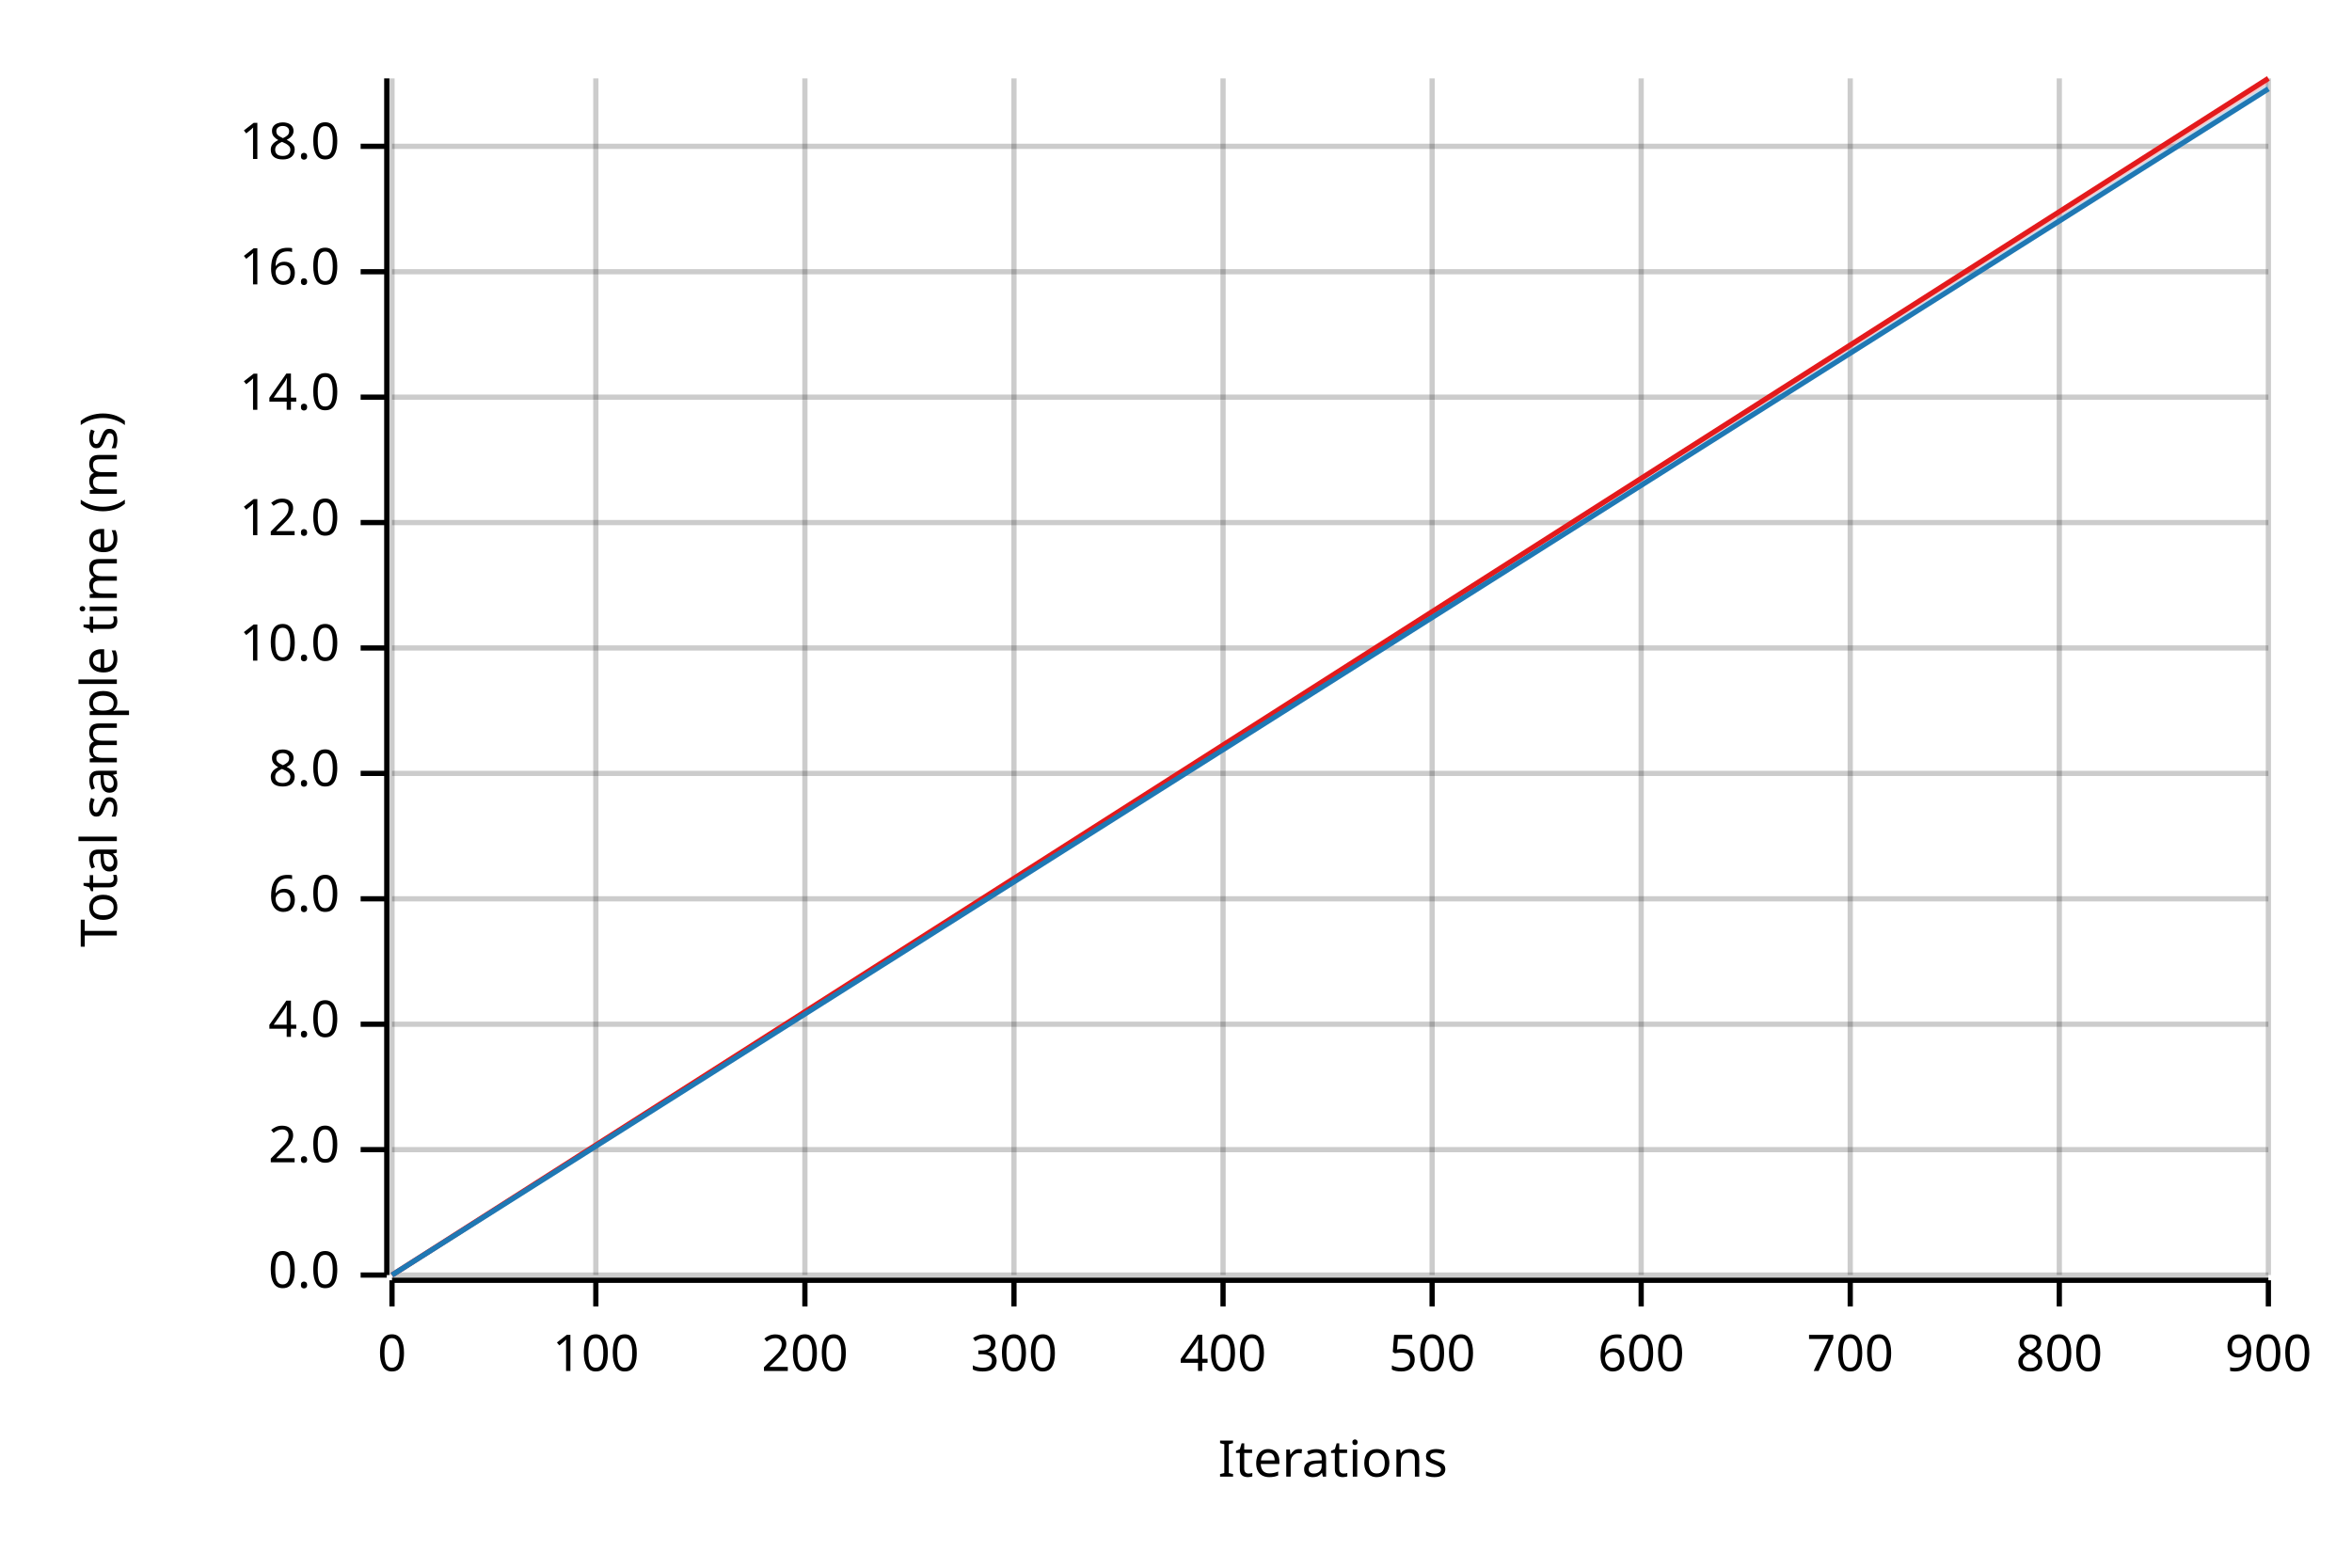
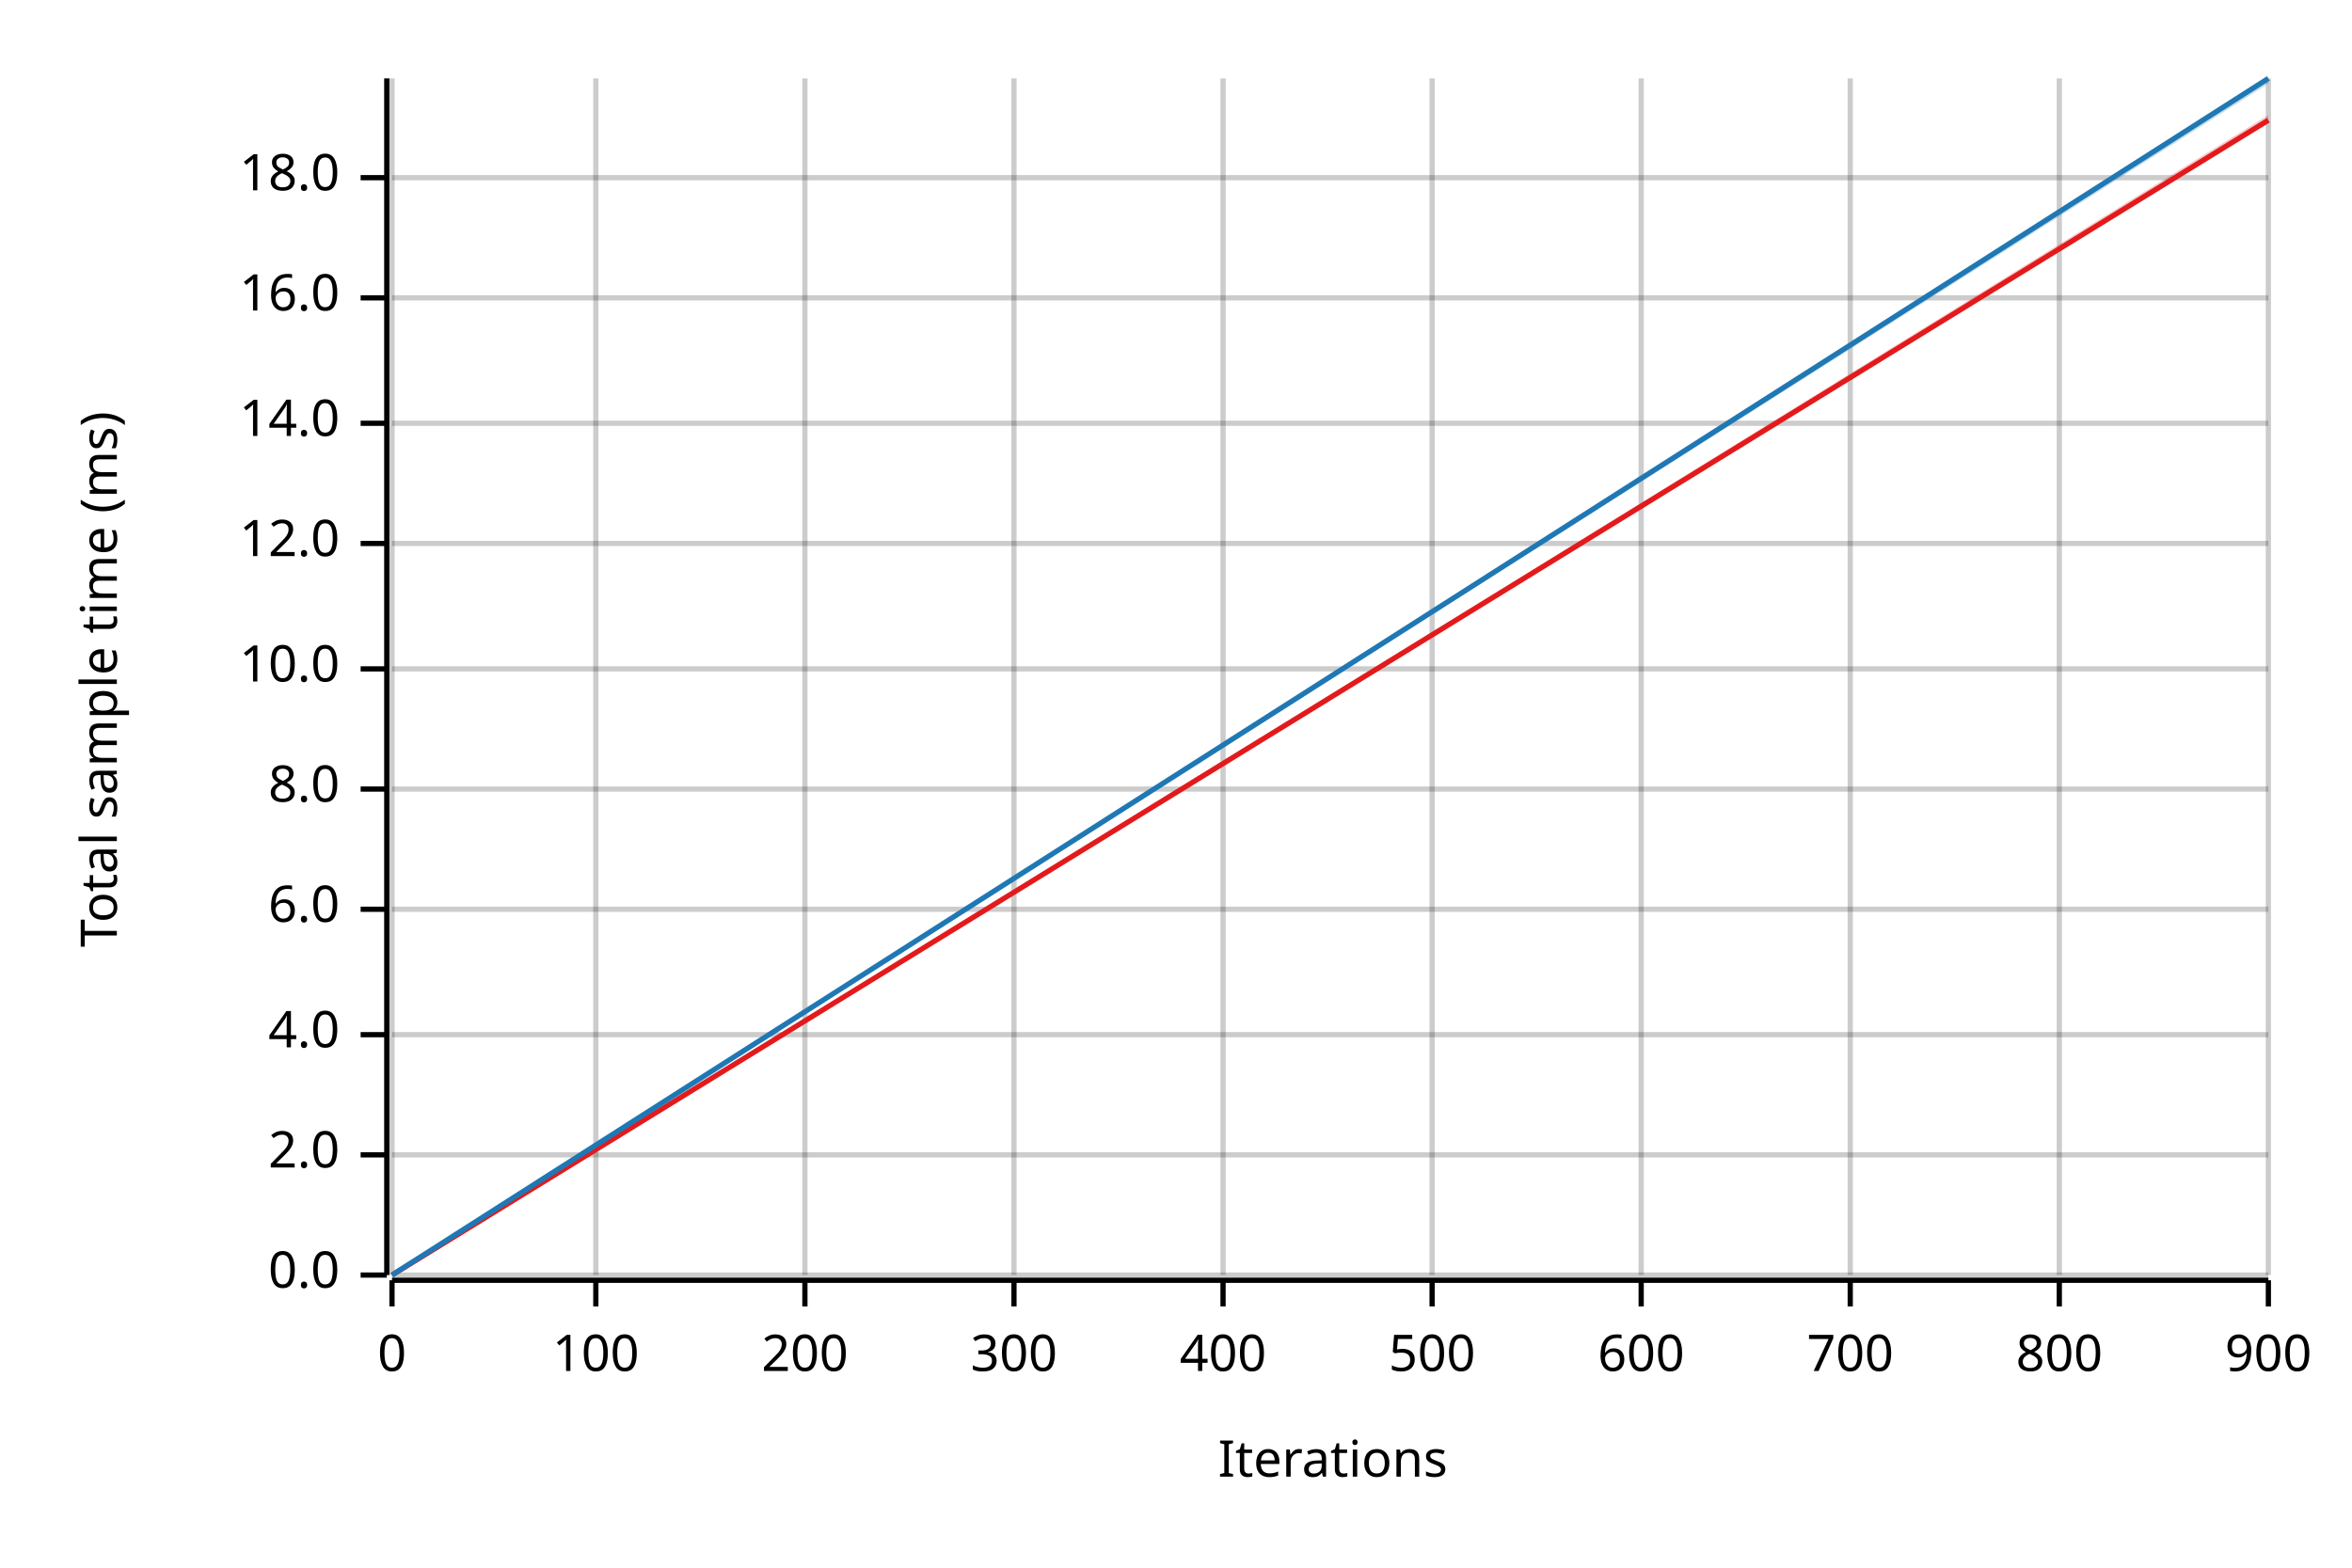
<svg xmlns="http://www.w3.org/2000/svg" width="450" height="300" viewBox="0 0 450 300">
  <text x="15" y="130" dy="0.76em" text-anchor="middle" font-family="sans-serif" font-size="9.677" opacity="1" fill="#000000" transform="rotate(270, 15, 130)">
Total sample time (ms)
</text>
  <text x="255" y="285" dy="-0.5ex" text-anchor="middle" font-family="sans-serif" font-size="9.677" opacity="1" fill="#000000">
Iterations
</text>
  <line opacity="0.2" stroke="#000000" stroke-width="1" x1="75" y1="244" x2="75" y2="15" />
  <line opacity="0.2" stroke="#000000" stroke-width="1" x1="114" y1="244" x2="114" y2="15" />
  <line opacity="0.2" stroke="#000000" stroke-width="1" x1="154" y1="244" x2="154" y2="15" />
  <line opacity="0.2" stroke="#000000" stroke-width="1" x1="194" y1="244" x2="194" y2="15" />
  <line opacity="0.2" stroke="#000000" stroke-width="1" x1="234" y1="244" x2="234" y2="15" />
  <line opacity="0.2" stroke="#000000" stroke-width="1" x1="274" y1="244" x2="274" y2="15" />
  <line opacity="0.2" stroke="#000000" stroke-width="1" x1="314" y1="244" x2="314" y2="15" />
  <line opacity="0.2" stroke="#000000" stroke-width="1" x1="354" y1="244" x2="354" y2="15" />
  <line opacity="0.2" stroke="#000000" stroke-width="1" x1="394" y1="244" x2="394" y2="15" />
  <line opacity="0.2" stroke="#000000" stroke-width="1" x1="434" y1="244" x2="434" y2="15" />
  <line opacity="0.2" stroke="#000000" stroke-width="1" x1="75" y1="244" x2="434" y2="244" />
-   <line opacity="0.2" stroke="#000000" stroke-width="1" x1="75" y1="220" x2="434" y2="220" />
-   <line opacity="0.2" stroke="#000000" stroke-width="1" x1="75" y1="196" x2="434" y2="196" />
-   <line opacity="0.2" stroke="#000000" stroke-width="1" x1="75" y1="172" x2="434" y2="172" />
-   <line opacity="0.2" stroke="#000000" stroke-width="1" x1="75" y1="148" x2="434" y2="148" />
-   <line opacity="0.2" stroke="#000000" stroke-width="1" x1="75" y1="124" x2="434" y2="124" />
-   <line opacity="0.2" stroke="#000000" stroke-width="1" x1="75" y1="100" x2="434" y2="100" />
-   <line opacity="0.2" stroke="#000000" stroke-width="1" x1="75" y1="76" x2="434" y2="76" />
-   <line opacity="0.2" stroke="#000000" stroke-width="1" x1="75" y1="52" x2="434" y2="52" />
-   <line opacity="0.2" stroke="#000000" stroke-width="1" x1="75" y1="28" x2="434" y2="28" />
+   <line opacity="0.2" stroke="#000000" stroke-width="1" x1="75" y1="221" x2="434" y2="221" />
+   <line opacity="0.2" stroke="#000000" stroke-width="1" x1="75" y1="198" x2="434" y2="198" />
+   <line opacity="0.2" stroke="#000000" stroke-width="1" x1="75" y1="174" x2="434" y2="174" />
+   <line opacity="0.2" stroke="#000000" stroke-width="1" x1="75" y1="151" x2="434" y2="151" />
+   <line opacity="0.2" stroke="#000000" stroke-width="1" x1="75" y1="128" x2="434" y2="128" />
+   <line opacity="0.2" stroke="#000000" stroke-width="1" x1="75" y1="104" x2="434" y2="104" />
+   <line opacity="0.2" stroke="#000000" stroke-width="1" x1="75" y1="81" x2="434" y2="81" />
+   <line opacity="0.2" stroke="#000000" stroke-width="1" x1="75" y1="57" x2="434" y2="57" />
+   <line opacity="0.2" stroke="#000000" stroke-width="1" x1="75" y1="34" x2="434" y2="34" />
  <polyline fill="none" opacity="1" stroke="#000000" stroke-width="1" points="74,15 74,244 " />
  <text x="65" y="244" dy="0.5ex" text-anchor="end" font-family="sans-serif" font-size="9.677" opacity="1" fill="#000000">
0.0
</text>
  <polyline fill="none" opacity="1" stroke="#000000" stroke-width="1" points="69,244 74,244 " />
-   <text x="65" y="220" dy="0.5ex" text-anchor="end" font-family="sans-serif" font-size="9.677" opacity="1" fill="#000000">
+   <text x="65" y="221" dy="0.5ex" text-anchor="end" font-family="sans-serif" font-size="9.677" opacity="1" fill="#000000">
2.0
</text>
-   <polyline fill="none" opacity="1" stroke="#000000" stroke-width="1" points="69,220 74,220 " />
-   <text x="65" y="196" dy="0.5ex" text-anchor="end" font-family="sans-serif" font-size="9.677" opacity="1" fill="#000000">
+   <polyline fill="none" opacity="1" stroke="#000000" stroke-width="1" points="69,221 74,221 " />
+   <text x="65" y="198" dy="0.5ex" text-anchor="end" font-family="sans-serif" font-size="9.677" opacity="1" fill="#000000">
4.0
</text>
-   <polyline fill="none" opacity="1" stroke="#000000" stroke-width="1" points="69,196 74,196 " />
-   <text x="65" y="172" dy="0.5ex" text-anchor="end" font-family="sans-serif" font-size="9.677" opacity="1" fill="#000000">
+   <polyline fill="none" opacity="1" stroke="#000000" stroke-width="1" points="69,198 74,198 " />
+   <text x="65" y="174" dy="0.5ex" text-anchor="end" font-family="sans-serif" font-size="9.677" opacity="1" fill="#000000">
6.0
</text>
-   <polyline fill="none" opacity="1" stroke="#000000" stroke-width="1" points="69,172 74,172 " />
-   <text x="65" y="148" dy="0.5ex" text-anchor="end" font-family="sans-serif" font-size="9.677" opacity="1" fill="#000000">
+   <polyline fill="none" opacity="1" stroke="#000000" stroke-width="1" points="69,174 74,174 " />
+   <text x="65" y="151" dy="0.5ex" text-anchor="end" font-family="sans-serif" font-size="9.677" opacity="1" fill="#000000">
8.0
</text>
-   <polyline fill="none" opacity="1" stroke="#000000" stroke-width="1" points="69,148 74,148 " />
-   <text x="65" y="124" dy="0.5ex" text-anchor="end" font-family="sans-serif" font-size="9.677" opacity="1" fill="#000000">
+   <polyline fill="none" opacity="1" stroke="#000000" stroke-width="1" points="69,151 74,151 " />
+   <text x="65" y="128" dy="0.5ex" text-anchor="end" font-family="sans-serif" font-size="9.677" opacity="1" fill="#000000">
10.0
</text>
-   <polyline fill="none" opacity="1" stroke="#000000" stroke-width="1" points="69,124 74,124 " />
-   <text x="65" y="100" dy="0.5ex" text-anchor="end" font-family="sans-serif" font-size="9.677" opacity="1" fill="#000000">
+   <polyline fill="none" opacity="1" stroke="#000000" stroke-width="1" points="69,128 74,128 " />
+   <text x="65" y="104" dy="0.5ex" text-anchor="end" font-family="sans-serif" font-size="9.677" opacity="1" fill="#000000">
12.0
</text>
-   <polyline fill="none" opacity="1" stroke="#000000" stroke-width="1" points="69,100 74,100 " />
-   <text x="65" y="76" dy="0.5ex" text-anchor="end" font-family="sans-serif" font-size="9.677" opacity="1" fill="#000000">
+   <polyline fill="none" opacity="1" stroke="#000000" stroke-width="1" points="69,104 74,104 " />
+   <text x="65" y="81" dy="0.5ex" text-anchor="end" font-family="sans-serif" font-size="9.677" opacity="1" fill="#000000">
14.0
</text>
-   <polyline fill="none" opacity="1" stroke="#000000" stroke-width="1" points="69,76 74,76 " />
-   <text x="65" y="52" dy="0.5ex" text-anchor="end" font-family="sans-serif" font-size="9.677" opacity="1" fill="#000000">
+   <polyline fill="none" opacity="1" stroke="#000000" stroke-width="1" points="69,81 74,81 " />
+   <text x="65" y="57" dy="0.5ex" text-anchor="end" font-family="sans-serif" font-size="9.677" opacity="1" fill="#000000">
16.0
</text>
-   <polyline fill="none" opacity="1" stroke="#000000" stroke-width="1" points="69,52 74,52 " />
-   <text x="65" y="28" dy="0.5ex" text-anchor="end" font-family="sans-serif" font-size="9.677" opacity="1" fill="#000000">
+   <polyline fill="none" opacity="1" stroke="#000000" stroke-width="1" points="69,57 74,57 " />
+   <text x="65" y="34" dy="0.5ex" text-anchor="end" font-family="sans-serif" font-size="9.677" opacity="1" fill="#000000">
18.0
</text>
-   <polyline fill="none" opacity="1" stroke="#000000" stroke-width="1" points="69,28 74,28 " />
+   <polyline fill="none" opacity="1" stroke="#000000" stroke-width="1" points="69,34 74,34 " />
  <polyline fill="none" opacity="1" stroke="#000000" stroke-width="1" points="75,245 434,245 " />
  <text x="75" y="255" dy="0.76em" text-anchor="middle" font-family="sans-serif" font-size="9.677" opacity="1" fill="#000000">
0
</text>
  <polyline fill="none" opacity="1" stroke="#000000" stroke-width="1" points="75,245 75,250 " />
  <text x="114" y="255" dy="0.76em" text-anchor="middle" font-family="sans-serif" font-size="9.677" opacity="1" fill="#000000">
100
</text>
  <polyline fill="none" opacity="1" stroke="#000000" stroke-width="1" points="114,245 114,250 " />
  <text x="154" y="255" dy="0.76em" text-anchor="middle" font-family="sans-serif" font-size="9.677" opacity="1" fill="#000000">
200
</text>
  <polyline fill="none" opacity="1" stroke="#000000" stroke-width="1" points="154,245 154,250 " />
  <text x="194" y="255" dy="0.76em" text-anchor="middle" font-family="sans-serif" font-size="9.677" opacity="1" fill="#000000">
300
</text>
  <polyline fill="none" opacity="1" stroke="#000000" stroke-width="1" points="194,245 194,250 " />
  <text x="234" y="255" dy="0.76em" text-anchor="middle" font-family="sans-serif" font-size="9.677" opacity="1" fill="#000000">
400
</text>
  <polyline fill="none" opacity="1" stroke="#000000" stroke-width="1" points="234,245 234,250 " />
  <text x="274" y="255" dy="0.76em" text-anchor="middle" font-family="sans-serif" font-size="9.677" opacity="1" fill="#000000">
500
</text>
  <polyline fill="none" opacity="1" stroke="#000000" stroke-width="1" points="274,245 274,250 " />
  <text x="314" y="255" dy="0.76em" text-anchor="middle" font-family="sans-serif" font-size="9.677" opacity="1" fill="#000000">
600
</text>
  <polyline fill="none" opacity="1" stroke="#000000" stroke-width="1" points="314,245 314,250 " />
  <text x="354" y="255" dy="0.76em" text-anchor="middle" font-family="sans-serif" font-size="9.677" opacity="1" fill="#000000">
700
</text>
  <polyline fill="none" opacity="1" stroke="#000000" stroke-width="1" points="354,245 354,250 " />
  <text x="394" y="255" dy="0.76em" text-anchor="middle" font-family="sans-serif" font-size="9.677" opacity="1" fill="#000000">
800
</text>
  <polyline fill="none" opacity="1" stroke="#000000" stroke-width="1" points="394,245 394,250 " />
  <text x="434" y="255" dy="0.76em" text-anchor="middle" font-family="sans-serif" font-size="9.677" opacity="1" fill="#000000">
900
</text>
  <polyline fill="none" opacity="1" stroke="#000000" stroke-width="1" points="434,245 434,250 " />
-   <polyline fill="none" opacity="1" stroke="#E31A1C" stroke-width="1" points="75,244 434,15 " />
-   <polygon opacity="0.25" fill="#E31A1C" points="75,244 434,16 434,15 " />
-   <polyline fill="none" opacity="1" stroke="#1F78B4" stroke-width="1" points="75,244 434,17 " />
-   <polygon opacity="0.25" fill="#1F78B4" points="75,244 434,17 434,16 " />
+   <polyline fill="none" opacity="1" stroke="#E31A1C" stroke-width="1" points="75,244 434,23 " />
+   <polygon opacity="0.25" fill="#E31A1C" points="75,244 434,23 434,22 " />
+   <polyline fill="none" opacity="1" stroke="#1F78B4" stroke-width="1" points="75,244 434,15 " />
+   <polygon opacity="0.25" fill="#1F78B4" points="75,244 434,16 434,15 " />
</svg>
